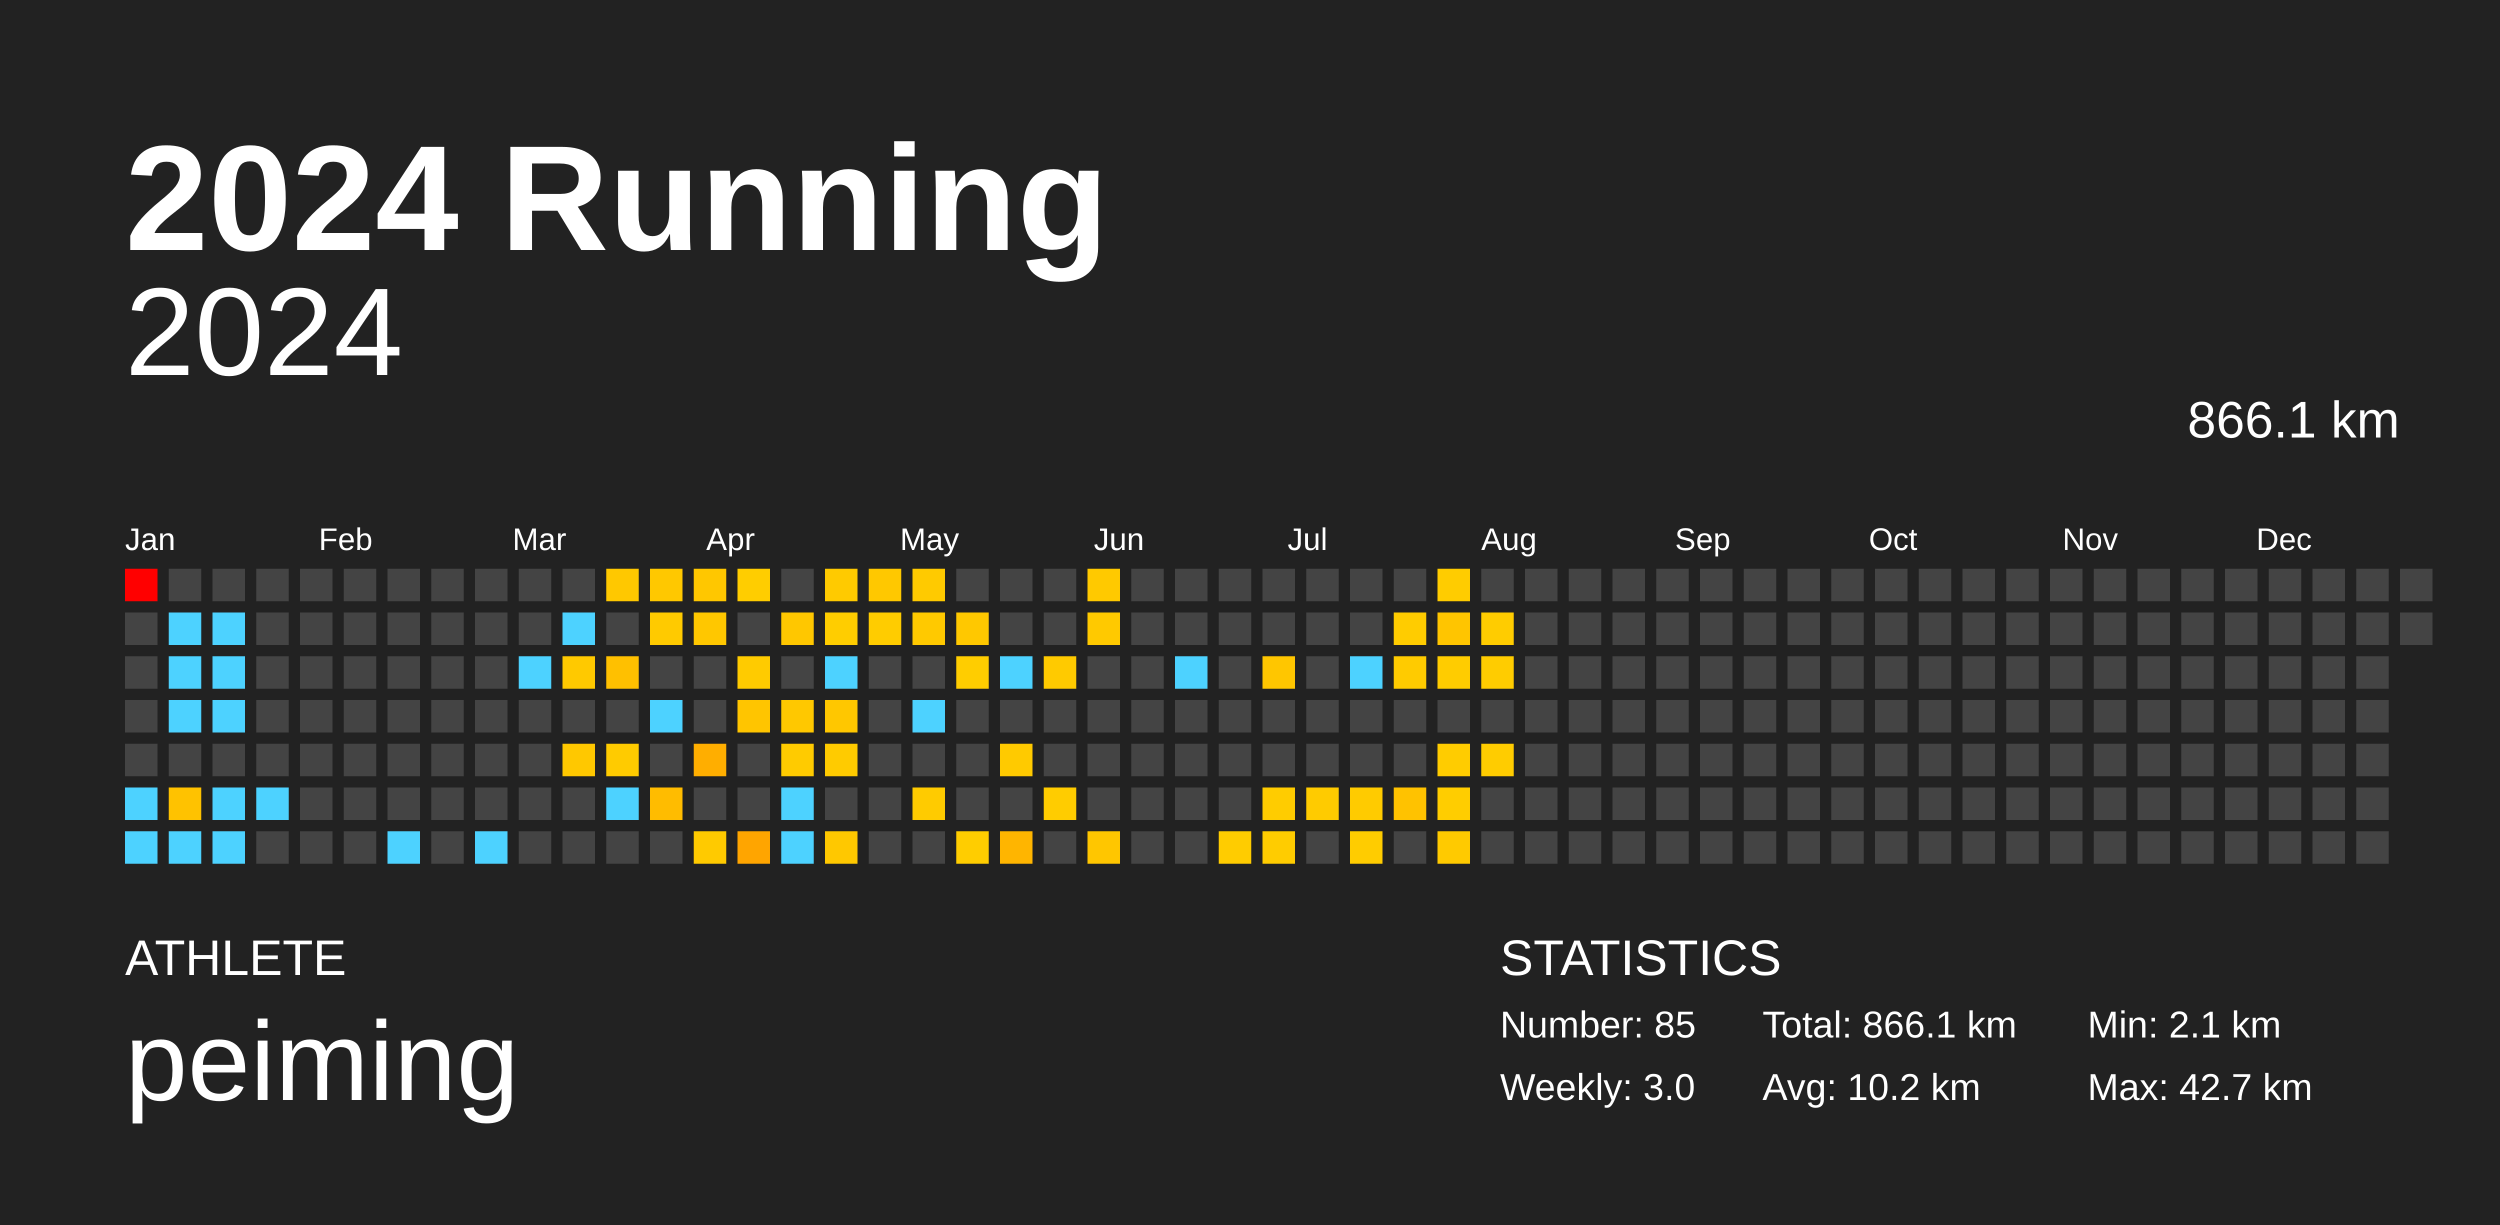
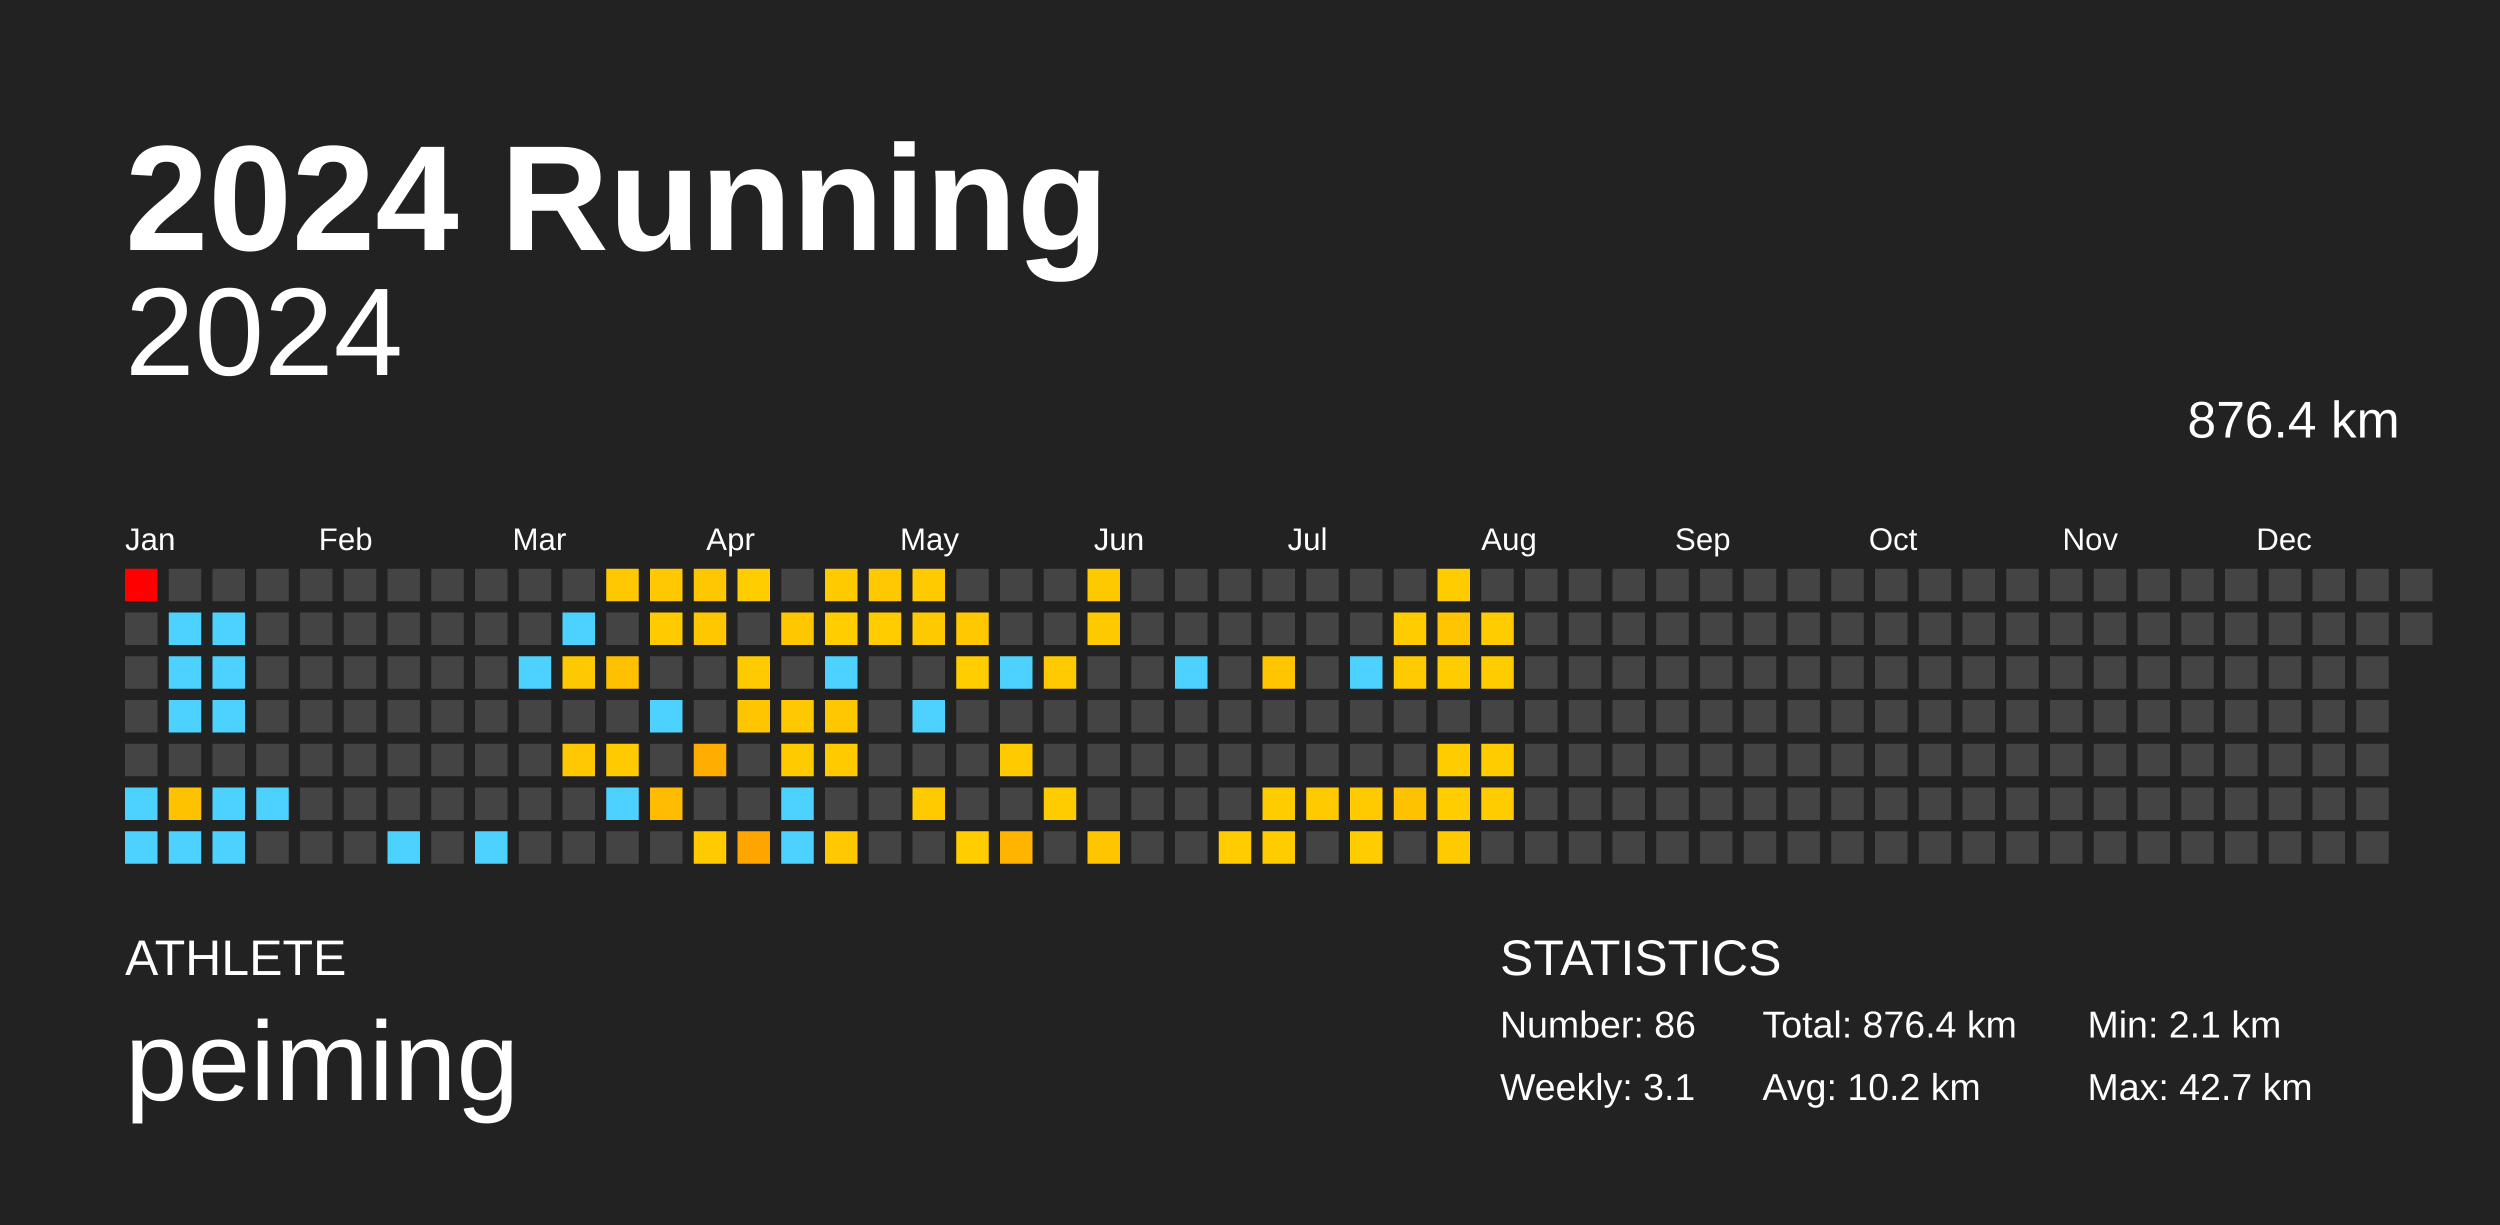
<svg xmlns="http://www.w3.org/2000/svg" baseProfile="full" height="98mm" version="1.1" viewBox="0,0,200,98" width="200mm">
  <defs />
  <rect fill="#222222" height="98" width="200" x="0" y="0" />
  <text fill="#FFFFFF" style="font-size:12px; font-family:Arial; font-weight:bold;" x="10" y="20">2024 Running</text>
  <text fill="#FFFFFF" style="font-size:4px; font-family:Arial" x="10" y="78">ATHLETE</text>
  <text fill="#FFFFFF" style="font-size:9px; font-family:Arial" x="10" y="88">peiming</text>
  <text fill="#FFFFFF" style="font-size:4px; font-family:Arial" x="120" y="78">STATISTICS</text>
-   <text fill="#FFFFFF" style="font-size:3px; font-family:Arial" x="120" y="83">Number: 85</text>
-   <text fill="#FFFFFF" style="font-size:3px; font-family:Arial" x="120" y="88">Weekly: 3.0</text>
-   <text fill="#FFFFFF" style="font-size:3px; font-family:Arial" x="141" y="83">Total: 866.1 km</text>
+   <text fill="#FFFFFF" style="font-size:3px; font-family:Arial" x="120" y="83">Number: 86</text>
+   <text fill="#FFFFFF" style="font-size:3px; font-family:Arial" x="120" y="88">Weekly: 3.1</text>
+   <text fill="#FFFFFF" style="font-size:3px; font-family:Arial" x="141" y="83">Total: 876.4 km</text>
  <text fill="#FFFFFF" style="font-size:3px; font-family:Arial" x="141" y="88">Avg: 10.2 km</text>
  <text fill="#FFFFFF" style="font-size:3px; font-family:Arial" x="167" y="83">Min: 2.1 km</text>
  <text fill="#FFFFFF" style="font-size:3px; font-family:Arial" x="167" y="88">Max: 42.7 km</text>
  <text alignment-baseline="hanging" fill="#FFFFFF" style="font-size:10.0px; font-family:Arial;" x="10" y="30">2024</text>
-   <text alignment-baseline="hanging" fill="#FFFFFF" style="font-size:4.125px; font-family:Arial;" x="175" y="35">866.1 km</text>
+   <text alignment-baseline="hanging" fill="#FFFFFF" style="font-size:4.125px; font-family:Arial;" x="175" y="35">876.4 km</text>
  <text fill="#FFFFFF" style="font-size:2.5px; font-family:Arial" x="10.0" y="44">Jan</text>
  <text fill="#FFFFFF" style="font-size:2.5px; font-family:Arial" x="25.5" y="44">Feb</text>
  <text fill="#FFFFFF" style="font-size:2.5px; font-family:Arial" x="41.0" y="44">Mar</text>
  <text fill="#FFFFFF" style="font-size:2.5px; font-family:Arial" x="56.5" y="44">Apr</text>
  <text fill="#FFFFFF" style="font-size:2.5px; font-family:Arial" x="72.0" y="44">May</text>
  <text fill="#FFFFFF" style="font-size:2.5px; font-family:Arial" x="87.5" y="44">Jun</text>
  <text fill="#FFFFFF" style="font-size:2.5px; font-family:Arial" x="103.0" y="44">Jul</text>
  <text fill="#FFFFFF" style="font-size:2.5px; font-family:Arial" x="118.5" y="44">Aug</text>
  <text fill="#FFFFFF" style="font-size:2.5px; font-family:Arial" x="134.0" y="44">Sep</text>
  <text fill="#FFFFFF" style="font-size:2.5px; font-family:Arial" x="149.5" y="44">Oct</text>
  <text fill="#FFFFFF" style="font-size:2.5px; font-family:Arial" x="165.0" y="44">Nov</text>
  <text fill="#FFFFFF" style="font-size:2.5px; font-family:Arial" x="180.5" y="44">Dec</text>
  <rect fill="red" height="2.6" width="2.6" x="10.0" y="45.5" />
  <rect fill="#444444" height="2.6" width="2.6" x="10.0" y="49.0" />
  <rect fill="#444444" height="2.6" width="2.6" x="10.0" y="52.5" />
  <rect fill="#444444" height="2.6" width="2.6" x="10.0" y="56.0" />
  <rect fill="#444444" height="2.6" width="2.6" x="10.0" y="59.5" />
  <rect fill="#4dd2ff" height="2.6" width="2.6" x="10.0" y="63.0" />
  <rect fill="#4dd2ff" height="2.6" width="2.6" x="10.0" y="66.5" />
  <rect fill="#444444" height="2.6" width="2.6" x="13.5" y="45.5" />
  <rect fill="#4dd2ff" height="2.6" width="2.6" x="13.5" y="49.0" />
  <rect fill="#4dd2ff" height="2.6" width="2.6" x="13.5" y="52.5" />
  <rect fill="#4dd2ff" height="2.6" width="2.6" x="13.5" y="56.0" />
  <rect fill="#444444" height="2.6" width="2.6" x="13.5" y="59.5" />
  <rect fill="#ffc200" height="2.6" width="2.6" x="13.5" y="63.0" />
  <rect fill="#4dd2ff" height="2.6" width="2.6" x="13.5" y="66.5" />
  <rect fill="#444444" height="2.6" width="2.6" x="17.0" y="45.5" />
  <rect fill="#4dd2ff" height="2.6" width="2.6" x="17.0" y="49.0" />
  <rect fill="#4dd2ff" height="2.6" width="2.6" x="17.0" y="52.5" />
  <rect fill="#4dd2ff" height="2.6" width="2.6" x="17.0" y="56.0" />
  <rect fill="#444444" height="2.6" width="2.6" x="17.0" y="59.5" />
  <rect fill="#4dd2ff" height="2.6" width="2.6" x="17.0" y="63.0" />
  <rect fill="#4dd2ff" height="2.6" width="2.6" x="17.0" y="66.5" />
  <rect fill="#444444" height="2.6" width="2.6" x="20.5" y="45.5" />
  <rect fill="#444444" height="2.6" width="2.6" x="20.5" y="49.0" />
  <rect fill="#444444" height="2.6" width="2.6" x="20.5" y="52.5" />
  <rect fill="#444444" height="2.6" width="2.6" x="20.5" y="56.0" />
  <rect fill="#444444" height="2.6" width="2.6" x="20.5" y="59.5" />
  <rect fill="#4dd2ff" height="2.6" width="2.6" x="20.5" y="63.0" />
  <rect fill="#444444" height="2.6" width="2.6" x="20.5" y="66.5" />
  <rect fill="#444444" height="2.6" width="2.6" x="24.0" y="45.5" />
  <rect fill="#444444" height="2.6" width="2.6" x="24.0" y="49.0" />
  <rect fill="#444444" height="2.6" width="2.6" x="24.0" y="52.5" />
  <rect fill="#444444" height="2.6" width="2.6" x="24.0" y="56.0" />
  <rect fill="#444444" height="2.6" width="2.6" x="24.0" y="59.5" />
  <rect fill="#444444" height="2.6" width="2.6" x="24.0" y="63.0" />
  <rect fill="#444444" height="2.6" width="2.6" x="24.0" y="66.5" />
  <rect fill="#444444" height="2.6" width="2.6" x="27.5" y="45.5" />
  <rect fill="#444444" height="2.6" width="2.6" x="27.5" y="49.0" />
  <rect fill="#444444" height="2.6" width="2.6" x="27.5" y="52.5" />
  <rect fill="#444444" height="2.6" width="2.6" x="27.5" y="56.0" />
  <rect fill="#444444" height="2.6" width="2.6" x="27.5" y="59.5" />
  <rect fill="#444444" height="2.6" width="2.6" x="27.5" y="63.0" />
  <rect fill="#444444" height="2.6" width="2.6" x="27.5" y="66.5" />
  <rect fill="#444444" height="2.6" width="2.6" x="31.0" y="45.5" />
  <rect fill="#444444" height="2.6" width="2.6" x="31.0" y="49.0" />
  <rect fill="#444444" height="2.6" width="2.6" x="31.0" y="52.5" />
  <rect fill="#444444" height="2.6" width="2.6" x="31.0" y="56.0" />
  <rect fill="#444444" height="2.6" width="2.6" x="31.0" y="59.5" />
  <rect fill="#444444" height="2.6" width="2.6" x="31.0" y="63.0" />
  <rect fill="#4dd2ff" height="2.6" width="2.6" x="31.0" y="66.5" />
  <rect fill="#444444" height="2.6" width="2.6" x="34.5" y="45.5" />
  <rect fill="#444444" height="2.6" width="2.6" x="34.5" y="49.0" />
  <rect fill="#444444" height="2.6" width="2.6" x="34.5" y="52.5" />
  <rect fill="#444444" height="2.6" width="2.6" x="34.5" y="56.0" />
  <rect fill="#444444" height="2.6" width="2.6" x="34.5" y="59.5" />
  <rect fill="#444444" height="2.6" width="2.6" x="34.5" y="63.0" />
  <rect fill="#444444" height="2.6" width="2.6" x="34.5" y="66.5" />
  <rect fill="#444444" height="2.6" width="2.6" x="38.0" y="45.5" />
  <rect fill="#444444" height="2.6" width="2.6" x="38.0" y="49.0" />
  <rect fill="#444444" height="2.6" width="2.6" x="38.0" y="52.5" />
  <rect fill="#444444" height="2.6" width="2.6" x="38.0" y="56.0" />
  <rect fill="#444444" height="2.6" width="2.6" x="38.0" y="59.5" />
  <rect fill="#444444" height="2.6" width="2.6" x="38.0" y="63.0" />
  <rect fill="#4dd2ff" height="2.6" width="2.6" x="38.0" y="66.5" />
  <rect fill="#444444" height="2.6" width="2.6" x="41.5" y="45.5" />
  <rect fill="#444444" height="2.6" width="2.6" x="41.5" y="49.0" />
  <rect fill="#4dd2ff" height="2.6" width="2.6" x="41.5" y="52.5" />
  <rect fill="#444444" height="2.6" width="2.6" x="41.5" y="56.0" />
  <rect fill="#444444" height="2.6" width="2.6" x="41.5" y="59.5" />
  <rect fill="#444444" height="2.6" width="2.6" x="41.5" y="63.0" />
  <rect fill="#444444" height="2.6" width="2.6" x="41.5" y="66.5" />
  <rect fill="#444444" height="2.6" width="2.6" x="45.0" y="45.5" />
  <rect fill="#4dd2ff" height="2.6" width="2.6" x="45.0" y="49.0" />
  <rect fill="#ffc900" height="2.6" width="2.6" x="45.0" y="52.5" />
  <rect fill="#444444" height="2.6" width="2.6" x="45.0" y="56.0" />
  <rect fill="#ffc800" height="2.6" width="2.6" x="45.0" y="59.5" />
  <rect fill="#444444" height="2.6" width="2.6" x="45.0" y="63.0" />
  <rect fill="#444444" height="2.6" width="2.6" x="45.0" y="66.5" />
  <rect fill="#ffc800" height="2.6" width="2.6" x="48.5" y="45.5" />
  <rect fill="#444444" height="2.6" width="2.6" x="48.5" y="49.0" />
  <rect fill="#ffc000" height="2.6" width="2.6" x="48.5" y="52.5" />
  <rect fill="#444444" height="2.6" width="2.6" x="48.5" y="56.0" />
  <rect fill="#ffcb00" height="2.6" width="2.6" x="48.5" y="59.5" />
  <rect fill="#4dd2ff" height="2.6" width="2.6" x="48.5" y="63.0" />
  <rect fill="#444444" height="2.6" width="2.6" x="48.5" y="66.5" />
  <rect fill="#ffc800" height="2.6" width="2.6" x="52.0" y="45.5" />
  <rect fill="#ffca00" height="2.6" width="2.6" x="52.0" y="49.0" />
  <rect fill="#444444" height="2.6" width="2.6" x="52.0" y="52.5" />
  <rect fill="#4dd2ff" height="2.6" width="2.6" x="52.0" y="56.0" />
  <rect fill="#444444" height="2.6" width="2.6" x="52.0" y="59.5" />
  <rect fill="#ffbc00" height="2.6" width="2.6" x="52.0" y="63.0" />
  <rect fill="#444444" height="2.6" width="2.6" x="52.0" y="66.5" />
  <rect fill="#ffc700" height="2.6" width="2.6" x="55.5" y="45.5" />
  <rect fill="#ffc700" height="2.6" width="2.6" x="55.5" y="49.0" />
  <rect fill="#444444" height="2.6" width="2.6" x="55.5" y="52.5" />
  <rect fill="#444444" height="2.6" width="2.6" x="55.5" y="56.0" />
  <rect fill="#ffae00" height="2.6" width="2.6" x="55.5" y="59.5" />
  <rect fill="#444444" height="2.6" width="2.6" x="55.5" y="63.0" />
  <rect fill="#ffca00" height="2.6" width="2.6" x="55.5" y="66.5" />
  <rect fill="#ffcd00" height="2.6" width="2.6" x="59.0" y="45.5" />
  <rect fill="#444444" height="2.6" width="2.6" x="59.0" y="49.0" />
  <rect fill="#ffcb00" height="2.6" width="2.6" x="59.0" y="52.5" />
  <rect fill="#ffc500" height="2.6" width="2.6" x="59.0" y="56.0" />
  <rect fill="#444444" height="2.6" width="2.6" x="59.0" y="59.5" />
  <rect fill="#444444" height="2.6" width="2.6" x="59.0" y="63.0" />
  <rect fill="#ffa500" height="2.6" width="2.6" x="59.0" y="66.5" />
  <rect fill="#444444" height="2.6" width="2.6" x="62.5" y="45.5" />
  <rect fill="#ffc700" height="2.6" width="2.6" x="62.5" y="49.0" />
  <rect fill="#444444" height="2.6" width="2.6" x="62.5" y="52.5" />
  <rect fill="#ffc800" height="2.6" width="2.6" x="62.5" y="56.0" />
  <rect fill="#ffcb00" height="2.6" width="2.6" x="62.5" y="59.5" />
  <rect fill="#4dd2ff" height="2.6" width="2.6" x="62.5" y="63.0" />
  <rect fill="#4dd2ff" height="2.6" width="2.6" x="62.5" y="66.5" />
  <rect fill="#ffca00" height="2.6" width="2.6" x="66.0" y="45.5" />
  <rect fill="#ffcd00" height="2.6" width="2.6" x="66.0" y="49.0" />
  <rect fill="#4dd2ff" height="2.6" width="2.6" x="66.0" y="52.5" />
  <rect fill="#ffc700" height="2.6" width="2.6" x="66.0" y="56.0" />
  <rect fill="#ffcb00" height="2.6" width="2.6" x="66.0" y="59.5" />
  <rect fill="#444444" height="2.6" width="2.6" x="66.0" y="63.0" />
  <rect fill="#ffc800" height="2.6" width="2.6" x="66.0" y="66.5" />
  <rect fill="#ffc800" height="2.6" width="2.6" x="69.5" y="45.5" />
  <rect fill="#ffcc00" height="2.6" width="2.6" x="69.5" y="49.0" />
  <rect fill="#444444" height="2.6" width="2.6" x="69.5" y="52.5" />
  <rect fill="#444444" height="2.6" width="2.6" x="69.5" y="56.0" />
  <rect fill="#444444" height="2.6" width="2.6" x="69.5" y="59.5" />
  <rect fill="#444444" height="2.6" width="2.6" x="69.5" y="63.0" />
  <rect fill="#444444" height="2.6" width="2.6" x="69.5" y="66.5" />
  <rect fill="#ffca00" height="2.6" width="2.6" x="73.0" y="45.5" />
  <rect fill="#ffc900" height="2.6" width="2.6" x="73.0" y="49.0" />
  <rect fill="#444444" height="2.6" width="2.6" x="73.0" y="52.5" />
  <rect fill="#4dd2ff" height="2.6" width="2.6" x="73.0" y="56.0" />
  <rect fill="#444444" height="2.6" width="2.6" x="73.0" y="59.5" />
  <rect fill="#ffcb00" height="2.6" width="2.6" x="73.0" y="63.0" />
  <rect fill="#444444" height="2.6" width="2.6" x="73.0" y="66.5" />
  <rect fill="#444444" height="2.6" width="2.6" x="76.5" y="45.5" />
  <rect fill="#ffc800" height="2.6" width="2.6" x="76.5" y="49.0" />
  <rect fill="#ffcd00" height="2.6" width="2.6" x="76.5" y="52.5" />
  <rect fill="#444444" height="2.6" width="2.6" x="76.5" y="56.0" />
  <rect fill="#444444" height="2.6" width="2.6" x="76.5" y="59.5" />
  <rect fill="#444444" height="2.6" width="2.6" x="76.5" y="63.0" />
  <rect fill="#ffcd00" height="2.6" width="2.6" x="76.5" y="66.5" />
  <rect fill="#444444" height="2.6" width="2.6" x="80.0" y="45.5" />
  <rect fill="#444444" height="2.6" width="2.6" x="80.0" y="49.0" />
  <rect fill="#4dd2ff" height="2.6" width="2.6" x="80.0" y="52.5" />
  <rect fill="#444444" height="2.6" width="2.6" x="80.0" y="56.0" />
  <rect fill="#ffca00" height="2.6" width="2.6" x="80.0" y="59.5" />
  <rect fill="#444444" height="2.6" width="2.6" x="80.0" y="63.0" />
  <rect fill="#ffb500" height="2.6" width="2.6" x="80.0" y="66.5" />
  <rect fill="#444444" height="2.6" width="2.6" x="83.5" y="45.5" />
  <rect fill="#444444" height="2.6" width="2.6" x="83.5" y="49.0" />
  <rect fill="#ffca00" height="2.6" width="2.6" x="83.5" y="52.5" />
  <rect fill="#444444" height="2.6" width="2.6" x="83.5" y="56.0" />
  <rect fill="#444444" height="2.6" width="2.6" x="83.5" y="59.5" />
  <rect fill="#ffcc00" height="2.6" width="2.6" x="83.5" y="63.0" />
  <rect fill="#444444" height="2.6" width="2.6" x="83.5" y="66.5" />
  <rect fill="#ffc900" height="2.6" width="2.6" x="87.0" y="45.5" />
  <rect fill="#ffc900" height="2.6" width="2.6" x="87.0" y="49.0" />
  <rect fill="#444444" height="2.6" width="2.6" x="87.0" y="52.5" />
  <rect fill="#444444" height="2.6" width="2.6" x="87.0" y="56.0" />
  <rect fill="#444444" height="2.6" width="2.6" x="87.0" y="59.5" />
  <rect fill="#444444" height="2.6" width="2.6" x="87.0" y="63.0" />
  <rect fill="#ffc600" height="2.6" width="2.6" x="87.0" y="66.5" />
  <rect fill="#444444" height="2.6" width="2.6" x="90.5" y="45.5" />
  <rect fill="#444444" height="2.6" width="2.6" x="90.5" y="49.0" />
  <rect fill="#444444" height="2.6" width="2.6" x="90.5" y="52.5" />
  <rect fill="#444444" height="2.6" width="2.6" x="90.5" y="56.0" />
  <rect fill="#444444" height="2.6" width="2.6" x="90.5" y="59.5" />
  <rect fill="#444444" height="2.6" width="2.6" x="90.5" y="63.0" />
  <rect fill="#444444" height="2.6" width="2.6" x="90.5" y="66.5" />
  <rect fill="#444444" height="2.6" width="2.6" x="94.0" y="45.5" />
  <rect fill="#444444" height="2.6" width="2.6" x="94.0" y="49.0" />
  <rect fill="#4dd2ff" height="2.6" width="2.6" x="94.0" y="52.5" />
  <rect fill="#444444" height="2.6" width="2.6" x="94.0" y="56.0" />
  <rect fill="#444444" height="2.6" width="2.6" x="94.0" y="59.5" />
  <rect fill="#444444" height="2.6" width="2.6" x="94.0" y="63.0" />
  <rect fill="#444444" height="2.6" width="2.6" x="94.0" y="66.5" />
  <rect fill="#444444" height="2.6" width="2.6" x="97.5" y="45.5" />
  <rect fill="#444444" height="2.6" width="2.6" x="97.5" y="49.0" />
  <rect fill="#444444" height="2.6" width="2.6" x="97.5" y="52.5" />
  <rect fill="#444444" height="2.6" width="2.6" x="97.5" y="56.0" />
  <rect fill="#444444" height="2.6" width="2.6" x="97.5" y="59.5" />
  <rect fill="#444444" height="2.6" width="2.6" x="97.5" y="63.0" />
  <rect fill="#ffcc00" height="2.6" width="2.6" x="97.5" y="66.5" />
  <rect fill="#444444" height="2.6" width="2.6" x="101.0" y="45.5" />
  <rect fill="#444444" height="2.6" width="2.6" x="101.0" y="49.0" />
  <rect fill="#ffc600" height="2.6" width="2.6" x="101.0" y="52.5" />
  <rect fill="#444444" height="2.6" width="2.6" x="101.0" y="56.0" />
  <rect fill="#444444" height="2.6" width="2.6" x="101.0" y="59.5" />
  <rect fill="#ffcc00" height="2.6" width="2.6" x="101.0" y="63.0" />
  <rect fill="#ffcc00" height="2.6" width="2.6" x="101.0" y="66.5" />
  <rect fill="#444444" height="2.6" width="2.6" x="104.5" y="45.5" />
  <rect fill="#444444" height="2.6" width="2.6" x="104.5" y="49.0" />
  <rect fill="#444444" height="2.6" width="2.6" x="104.5" y="52.5" />
  <rect fill="#444444" height="2.6" width="2.6" x="104.5" y="56.0" />
  <rect fill="#444444" height="2.6" width="2.6" x="104.5" y="59.5" />
  <rect fill="#ffcb00" height="2.6" width="2.6" x="104.5" y="63.0" />
  <rect fill="#444444" height="2.6" width="2.6" x="104.5" y="66.5" />
  <rect fill="#444444" height="2.6" width="2.6" x="108.0" y="45.5" />
  <rect fill="#444444" height="2.6" width="2.6" x="108.0" y="49.0" />
  <rect fill="#4dd2ff" height="2.6" width="2.6" x="108.0" y="52.5" />
  <rect fill="#444444" height="2.6" width="2.6" x="108.0" y="56.0" />
  <rect fill="#444444" height="2.6" width="2.6" x="108.0" y="59.5" />
  <rect fill="#ffcb00" height="2.6" width="2.6" x="108.0" y="63.0" />
  <rect fill="#ffcc00" height="2.6" width="2.6" x="108.0" y="66.5" />
  <rect fill="#444444" height="2.6" width="2.6" x="111.5" y="45.5" />
  <rect fill="#ffcc00" height="2.6" width="2.6" x="111.5" y="49.0" />
  <rect fill="#ffcb00" height="2.6" width="2.6" x="111.5" y="52.5" />
  <rect fill="#444444" height="2.6" width="2.6" x="111.5" y="56.0" />
  <rect fill="#444444" height="2.6" width="2.6" x="111.5" y="59.5" />
  <rect fill="#ffc200" height="2.6" width="2.6" x="111.5" y="63.0" />
  <rect fill="#444444" height="2.6" width="2.6" x="111.5" y="66.5" />
  <rect fill="#ffcc00" height="2.6" width="2.6" x="115.0" y="45.5" />
  <rect fill="#ffc500" height="2.6" width="2.6" x="115.0" y="49.0" />
  <rect fill="#ffcc00" height="2.6" width="2.6" x="115.0" y="52.5" />
  <rect fill="#444444" height="2.6" width="2.6" x="115.0" y="56.0" />
  <rect fill="#ffcc00" height="2.6" width="2.6" x="115.0" y="59.5" />
  <rect fill="#ffcd00" height="2.6" width="2.6" x="115.0" y="63.0" />
  <rect fill="#ffca00" height="2.6" width="2.6" x="115.0" y="66.5" />
  <rect fill="#444444" height="2.6" width="2.6" x="118.5" y="45.5" />
  <rect fill="#ffcc00" height="2.6" width="2.6" x="118.5" y="49.0" />
  <rect fill="#ffcc00" height="2.6" width="2.6" x="118.5" y="52.5" />
  <rect fill="#444444" height="2.6" width="2.6" x="118.5" y="56.0" />
  <rect fill="#ffcc00" height="2.6" width="2.6" x="118.5" y="59.5" />
-   <rect fill="#444444" height="2.6" width="2.6" x="118.5" y="63.0" />
+   <rect fill="#ffcc00" height="2.6" width="2.6" x="118.5" y="63.0" />
  <rect fill="#444444" height="2.6" width="2.6" x="118.5" y="66.5" />
  <rect fill="#444444" height="2.6" width="2.6" x="122.0" y="45.5" />
  <rect fill="#444444" height="2.6" width="2.6" x="122.0" y="49.0" />
  <rect fill="#444444" height="2.6" width="2.6" x="122.0" y="52.5" />
  <rect fill="#444444" height="2.6" width="2.6" x="122.0" y="56.0" />
  <rect fill="#444444" height="2.6" width="2.6" x="122.0" y="59.5" />
  <rect fill="#444444" height="2.6" width="2.6" x="122.0" y="63.0" />
  <rect fill="#444444" height="2.6" width="2.6" x="122.0" y="66.5" />
  <rect fill="#444444" height="2.6" width="2.6" x="125.5" y="45.5" />
  <rect fill="#444444" height="2.6" width="2.6" x="125.5" y="49.0" />
  <rect fill="#444444" height="2.6" width="2.6" x="125.5" y="52.5" />
  <rect fill="#444444" height="2.6" width="2.6" x="125.5" y="56.0" />
  <rect fill="#444444" height="2.6" width="2.6" x="125.5" y="59.5" />
  <rect fill="#444444" height="2.6" width="2.6" x="125.5" y="63.0" />
  <rect fill="#444444" height="2.6" width="2.6" x="125.5" y="66.5" />
  <rect fill="#444444" height="2.6" width="2.6" x="129.0" y="45.5" />
  <rect fill="#444444" height="2.6" width="2.6" x="129.0" y="49.0" />
  <rect fill="#444444" height="2.6" width="2.6" x="129.0" y="52.5" />
  <rect fill="#444444" height="2.6" width="2.6" x="129.0" y="56.0" />
  <rect fill="#444444" height="2.6" width="2.6" x="129.0" y="59.5" />
  <rect fill="#444444" height="2.6" width="2.6" x="129.0" y="63.0" />
  <rect fill="#444444" height="2.6" width="2.6" x="129.0" y="66.5" />
  <rect fill="#444444" height="2.6" width="2.6" x="132.5" y="45.5" />
  <rect fill="#444444" height="2.6" width="2.6" x="132.5" y="49.0" />
  <rect fill="#444444" height="2.6" width="2.6" x="132.5" y="52.5" />
  <rect fill="#444444" height="2.6" width="2.6" x="132.5" y="56.0" />
  <rect fill="#444444" height="2.6" width="2.6" x="132.5" y="59.5" />
  <rect fill="#444444" height="2.6" width="2.6" x="132.5" y="63.0" />
  <rect fill="#444444" height="2.6" width="2.6" x="132.5" y="66.5" />
  <rect fill="#444444" height="2.6" width="2.6" x="136.0" y="45.5" />
  <rect fill="#444444" height="2.6" width="2.6" x="136.0" y="49.0" />
  <rect fill="#444444" height="2.6" width="2.6" x="136.0" y="52.5" />
  <rect fill="#444444" height="2.6" width="2.6" x="136.0" y="56.0" />
  <rect fill="#444444" height="2.6" width="2.6" x="136.0" y="59.5" />
  <rect fill="#444444" height="2.6" width="2.6" x="136.0" y="63.0" />
  <rect fill="#444444" height="2.6" width="2.6" x="136.0" y="66.5" />
  <rect fill="#444444" height="2.6" width="2.6" x="139.5" y="45.5" />
  <rect fill="#444444" height="2.6" width="2.6" x="139.5" y="49.0" />
  <rect fill="#444444" height="2.6" width="2.6" x="139.5" y="52.5" />
  <rect fill="#444444" height="2.6" width="2.6" x="139.5" y="56.0" />
  <rect fill="#444444" height="2.6" width="2.6" x="139.5" y="59.5" />
  <rect fill="#444444" height="2.6" width="2.6" x="139.5" y="63.0" />
  <rect fill="#444444" height="2.6" width="2.6" x="139.5" y="66.5" />
  <rect fill="#444444" height="2.6" width="2.6" x="143.0" y="45.5" />
  <rect fill="#444444" height="2.6" width="2.6" x="143.0" y="49.0" />
  <rect fill="#444444" height="2.6" width="2.6" x="143.0" y="52.5" />
  <rect fill="#444444" height="2.6" width="2.6" x="143.0" y="56.0" />
  <rect fill="#444444" height="2.6" width="2.6" x="143.0" y="59.5" />
  <rect fill="#444444" height="2.6" width="2.6" x="143.0" y="63.0" />
  <rect fill="#444444" height="2.6" width="2.6" x="143.0" y="66.5" />
  <rect fill="#444444" height="2.6" width="2.6" x="146.5" y="45.5" />
  <rect fill="#444444" height="2.6" width="2.6" x="146.5" y="49.0" />
  <rect fill="#444444" height="2.6" width="2.6" x="146.5" y="52.5" />
  <rect fill="#444444" height="2.6" width="2.6" x="146.5" y="56.0" />
  <rect fill="#444444" height="2.6" width="2.6" x="146.5" y="59.5" />
  <rect fill="#444444" height="2.6" width="2.6" x="146.5" y="63.0" />
  <rect fill="#444444" height="2.6" width="2.6" x="146.5" y="66.5" />
  <rect fill="#444444" height="2.6" width="2.6" x="150.0" y="45.5" />
  <rect fill="#444444" height="2.6" width="2.6" x="150.0" y="49.0" />
  <rect fill="#444444" height="2.6" width="2.6" x="150.0" y="52.5" />
  <rect fill="#444444" height="2.6" width="2.6" x="150.0" y="56.0" />
  <rect fill="#444444" height="2.6" width="2.6" x="150.0" y="59.5" />
  <rect fill="#444444" height="2.6" width="2.6" x="150.0" y="63.0" />
  <rect fill="#444444" height="2.6" width="2.6" x="150.0" y="66.5" />
  <rect fill="#444444" height="2.6" width="2.6" x="153.5" y="45.5" />
  <rect fill="#444444" height="2.6" width="2.6" x="153.5" y="49.0" />
  <rect fill="#444444" height="2.6" width="2.6" x="153.5" y="52.5" />
  <rect fill="#444444" height="2.6" width="2.6" x="153.5" y="56.0" />
  <rect fill="#444444" height="2.6" width="2.6" x="153.5" y="59.5" />
  <rect fill="#444444" height="2.6" width="2.6" x="153.5" y="63.0" />
  <rect fill="#444444" height="2.6" width="2.6" x="153.5" y="66.5" />
  <rect fill="#444444" height="2.6" width="2.6" x="157.0" y="45.5" />
  <rect fill="#444444" height="2.6" width="2.6" x="157.0" y="49.0" />
  <rect fill="#444444" height="2.6" width="2.6" x="157.0" y="52.5" />
  <rect fill="#444444" height="2.6" width="2.6" x="157.0" y="56.0" />
  <rect fill="#444444" height="2.6" width="2.6" x="157.0" y="59.5" />
  <rect fill="#444444" height="2.6" width="2.6" x="157.0" y="63.0" />
  <rect fill="#444444" height="2.6" width="2.6" x="157.0" y="66.5" />
  <rect fill="#444444" height="2.6" width="2.6" x="160.5" y="45.5" />
  <rect fill="#444444" height="2.6" width="2.6" x="160.5" y="49.0" />
  <rect fill="#444444" height="2.6" width="2.6" x="160.5" y="52.5" />
  <rect fill="#444444" height="2.6" width="2.6" x="160.5" y="56.0" />
  <rect fill="#444444" height="2.6" width="2.6" x="160.5" y="59.5" />
  <rect fill="#444444" height="2.6" width="2.6" x="160.5" y="63.0" />
  <rect fill="#444444" height="2.6" width="2.6" x="160.5" y="66.5" />
  <rect fill="#444444" height="2.6" width="2.6" x="164.0" y="45.5" />
  <rect fill="#444444" height="2.6" width="2.6" x="164.0" y="49.0" />
  <rect fill="#444444" height="2.6" width="2.6" x="164.0" y="52.5" />
  <rect fill="#444444" height="2.6" width="2.6" x="164.0" y="56.0" />
  <rect fill="#444444" height="2.6" width="2.6" x="164.0" y="59.5" />
  <rect fill="#444444" height="2.6" width="2.6" x="164.0" y="63.0" />
  <rect fill="#444444" height="2.6" width="2.6" x="164.0" y="66.5" />
  <rect fill="#444444" height="2.6" width="2.6" x="167.5" y="45.5" />
  <rect fill="#444444" height="2.6" width="2.6" x="167.5" y="49.0" />
  <rect fill="#444444" height="2.6" width="2.6" x="167.5" y="52.5" />
  <rect fill="#444444" height="2.6" width="2.6" x="167.5" y="56.0" />
  <rect fill="#444444" height="2.6" width="2.6" x="167.5" y="59.5" />
  <rect fill="#444444" height="2.6" width="2.6" x="167.5" y="63.0" />
  <rect fill="#444444" height="2.6" width="2.6" x="167.5" y="66.5" />
  <rect fill="#444444" height="2.6" width="2.6" x="171.0" y="45.5" />
  <rect fill="#444444" height="2.6" width="2.6" x="171.0" y="49.0" />
  <rect fill="#444444" height="2.6" width="2.6" x="171.0" y="52.5" />
  <rect fill="#444444" height="2.6" width="2.6" x="171.0" y="56.0" />
  <rect fill="#444444" height="2.6" width="2.6" x="171.0" y="59.5" />
  <rect fill="#444444" height="2.6" width="2.6" x="171.0" y="63.0" />
  <rect fill="#444444" height="2.6" width="2.6" x="171.0" y="66.5" />
  <rect fill="#444444" height="2.6" width="2.6" x="174.5" y="45.5" />
  <rect fill="#444444" height="2.6" width="2.6" x="174.5" y="49.0" />
  <rect fill="#444444" height="2.6" width="2.6" x="174.5" y="52.5" />
  <rect fill="#444444" height="2.6" width="2.6" x="174.5" y="56.0" />
  <rect fill="#444444" height="2.6" width="2.6" x="174.5" y="59.5" />
  <rect fill="#444444" height="2.6" width="2.6" x="174.5" y="63.0" />
  <rect fill="#444444" height="2.6" width="2.6" x="174.5" y="66.5" />
  <rect fill="#444444" height="2.6" width="2.6" x="178.0" y="45.5" />
  <rect fill="#444444" height="2.6" width="2.6" x="178.0" y="49.0" />
  <rect fill="#444444" height="2.6" width="2.6" x="178.0" y="52.5" />
  <rect fill="#444444" height="2.6" width="2.6" x="178.0" y="56.0" />
  <rect fill="#444444" height="2.6" width="2.6" x="178.0" y="59.5" />
  <rect fill="#444444" height="2.6" width="2.6" x="178.0" y="63.0" />
  <rect fill="#444444" height="2.6" width="2.6" x="178.0" y="66.5" />
  <rect fill="#444444" height="2.6" width="2.6" x="181.5" y="45.5" />
  <rect fill="#444444" height="2.6" width="2.6" x="181.5" y="49.0" />
  <rect fill="#444444" height="2.6" width="2.6" x="181.5" y="52.5" />
  <rect fill="#444444" height="2.6" width="2.6" x="181.5" y="56.0" />
  <rect fill="#444444" height="2.6" width="2.6" x="181.5" y="59.5" />
  <rect fill="#444444" height="2.6" width="2.6" x="181.5" y="63.0" />
  <rect fill="#444444" height="2.6" width="2.6" x="181.5" y="66.5" />
  <rect fill="#444444" height="2.6" width="2.6" x="185.0" y="45.5" />
  <rect fill="#444444" height="2.6" width="2.6" x="185.0" y="49.0" />
  <rect fill="#444444" height="2.6" width="2.6" x="185.0" y="52.5" />
  <rect fill="#444444" height="2.6" width="2.6" x="185.0" y="56.0" />
  <rect fill="#444444" height="2.6" width="2.6" x="185.0" y="59.5" />
  <rect fill="#444444" height="2.6" width="2.6" x="185.0" y="63.0" />
  <rect fill="#444444" height="2.6" width="2.6" x="185.0" y="66.5" />
  <rect fill="#444444" height="2.6" width="2.6" x="188.5" y="45.5" />
  <rect fill="#444444" height="2.6" width="2.6" x="188.5" y="49.0" />
  <rect fill="#444444" height="2.6" width="2.6" x="188.5" y="52.5" />
  <rect fill="#444444" height="2.6" width="2.6" x="188.5" y="56.0" />
  <rect fill="#444444" height="2.6" width="2.6" x="188.5" y="59.5" />
  <rect fill="#444444" height="2.6" width="2.6" x="188.5" y="63.0" />
  <rect fill="#444444" height="2.6" width="2.6" x="188.5" y="66.5" />
  <rect fill="#444444" height="2.6" width="2.6" x="192.0" y="45.5" />
  <rect fill="#444444" height="2.6" width="2.6" x="192.0" y="49.0" />
</svg>
